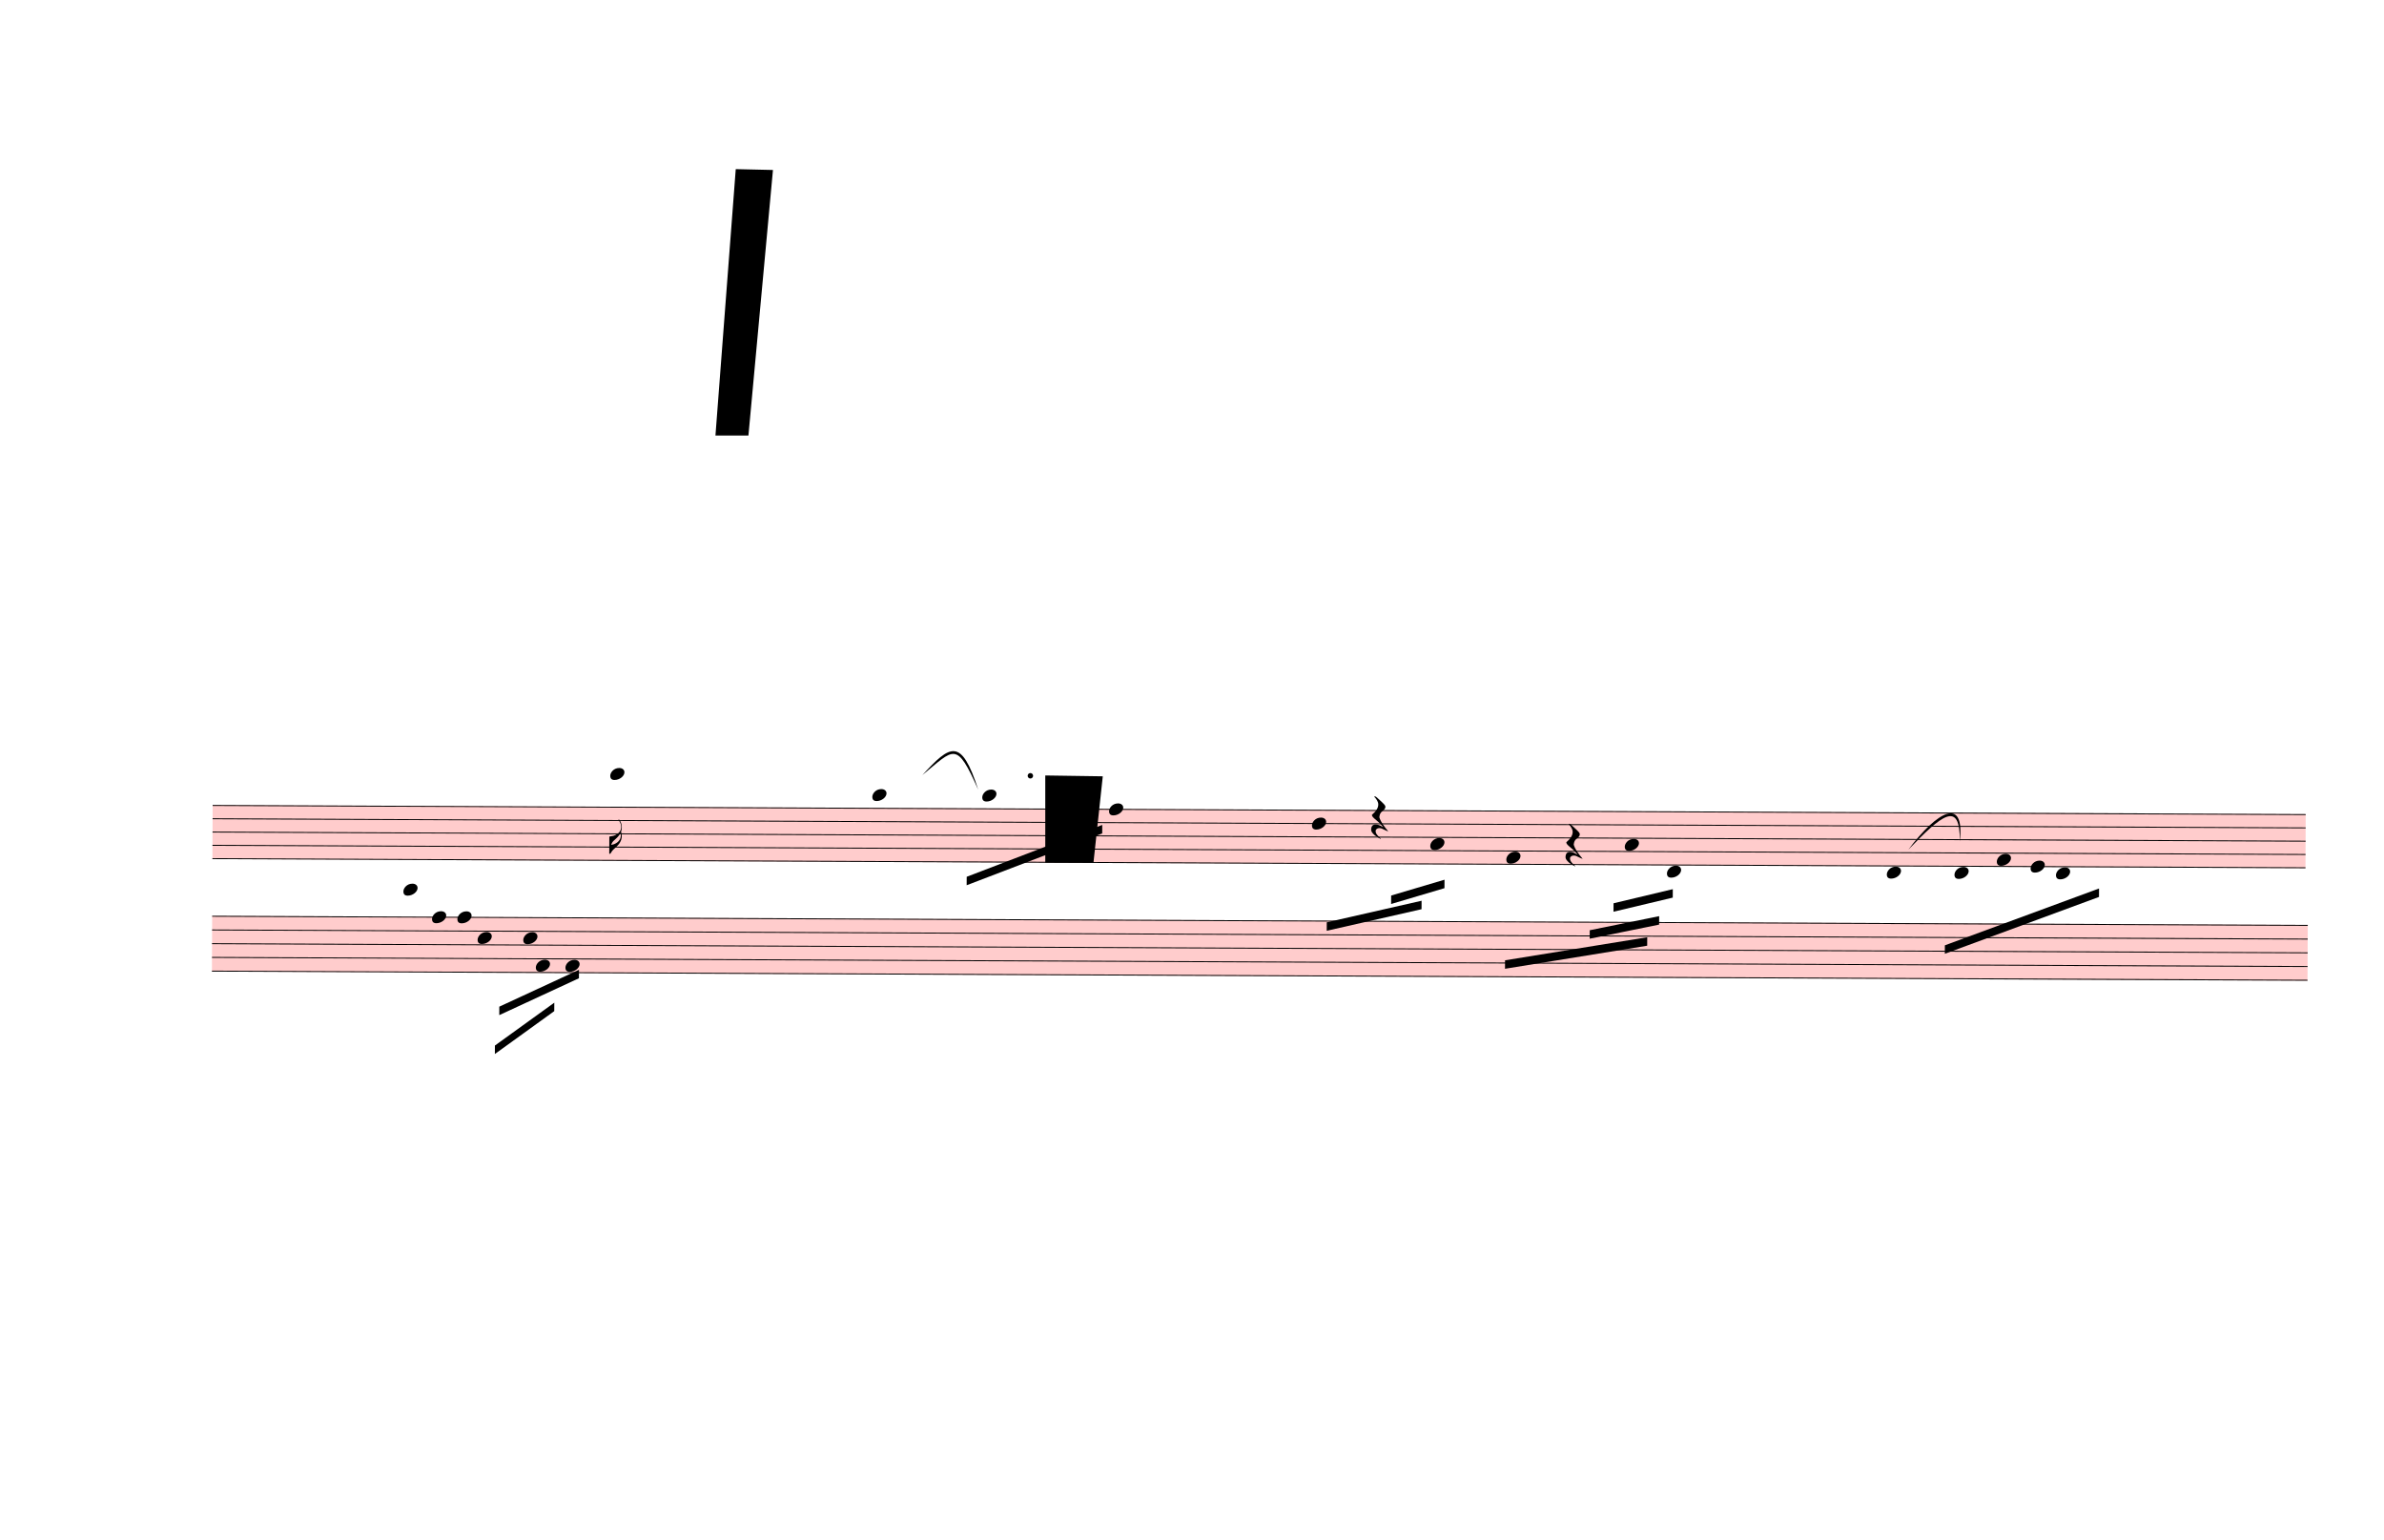
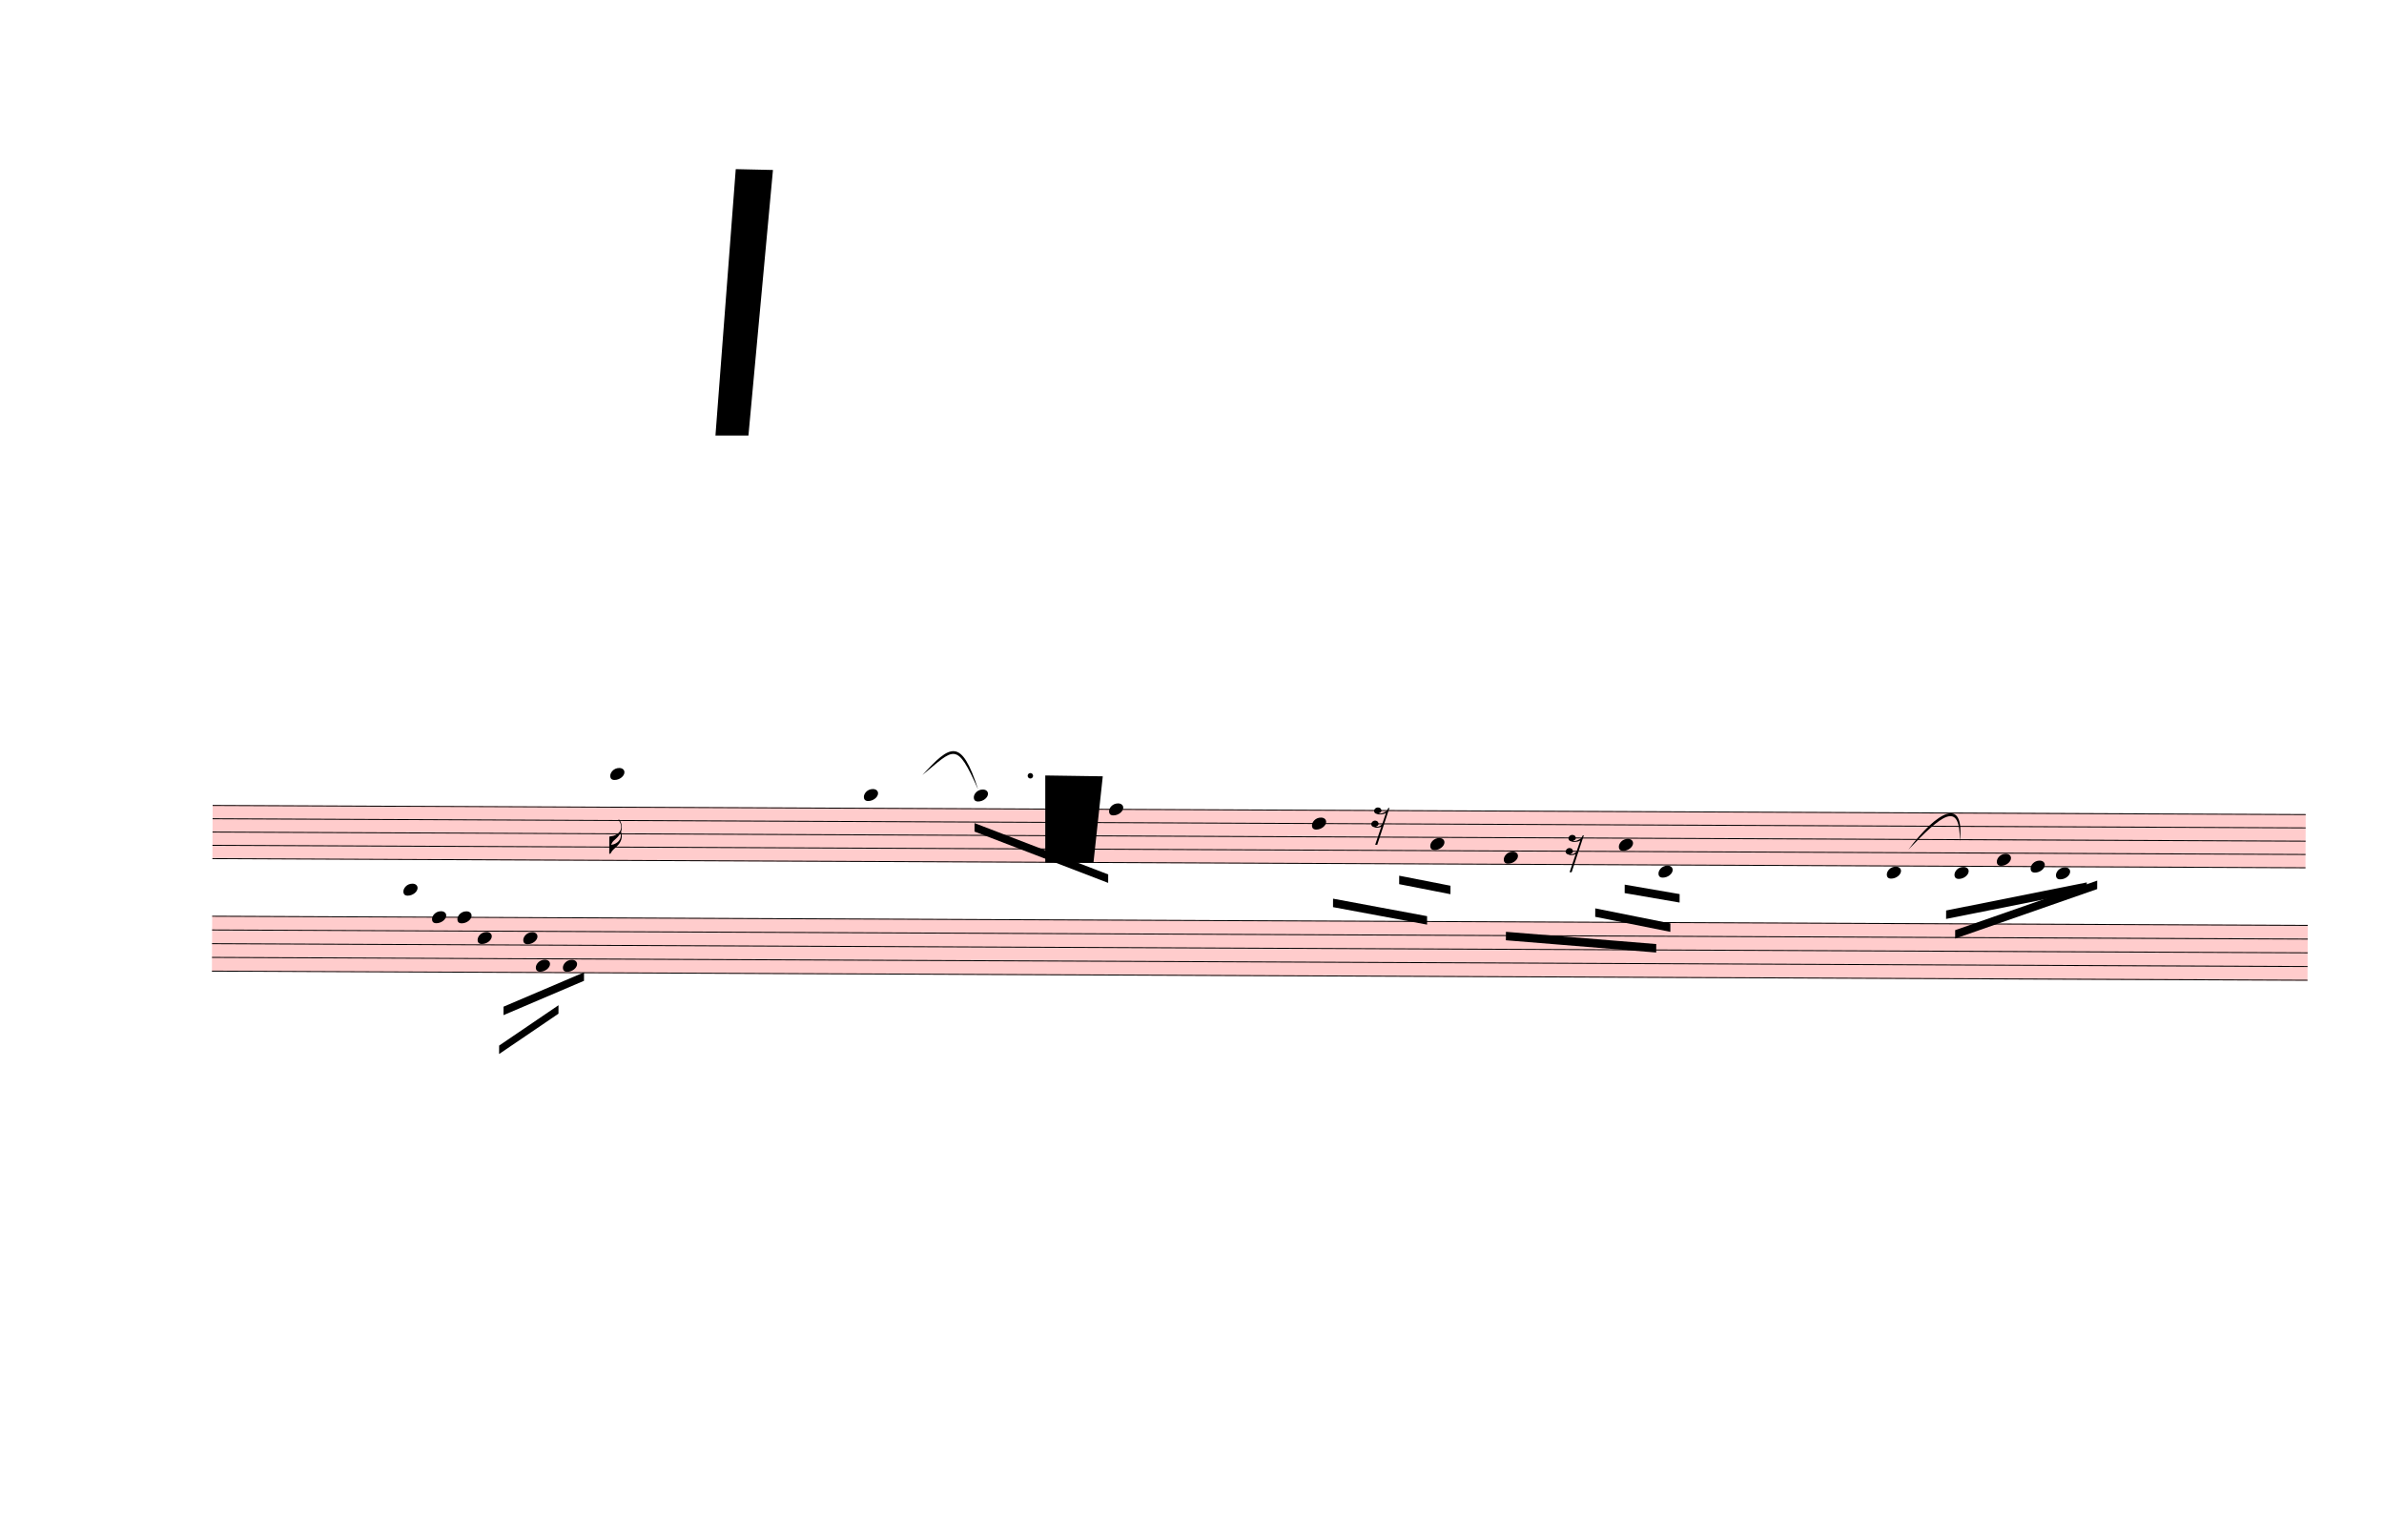
<svg xmlns="http://www.w3.org/2000/svg" viewBox="-405 2880 25371 16389" version="1.1" overflow="visible">
  <defs>
    <style type="text/css">
    /* .staff * {
      fill: #000;
      stroke: #000;
    }

    .deletionBack {
      fill: #00000033;
    } */
  </style>
    <symbol id="sym_notehead_quarter" viewBox="0 0 1000 1000" overflow="inherit">
      <path transform="scale(1,-1)" d="M0 -39c0 68 73 172 200 172c66 0 114 -37 114 -95c0 -84 -106 -171 -218 -171c-64 0 -96 30 -96 94z" />
    </symbol>
    <symbol id="sym_flag_16th_down" viewBox="0 0 1000 1000" overflow="inherit">
      <path transform="scale(1,-1)" d="M216 730c-5 8 -10 13 -11 16l-4 10c0 3 2 5 5 5s7 -2 13 -7c35 -42 57 -101 57 -172c0 -34 -6 -65 -17 -94c10 -31 17 -64 17 -96c0 -104 -60 -183 -122 -241c-63 -59 -57 -53 -61 -56c-38 -34 -63 -95 -71 -95h-22v190v190c40 7 69 11 87 16c116 36 175 111 175 197 c0 44 -15 91 -46 137zM248 463c-23 -48 -58 -89 -94 -122c-63 -59 -57 -53 -61 -56c-30 -27 -44 -71 -53 -88c20 3 36 6 47 9c88 27 168 95 168 200c0 19 -3 39 -7 57z" />
    </symbol>
    <symbol id="sym_rest_rest16th" viewBox="0 0 1000 1000" overflow="inherit">
-       <path transform="scale(1,-1)" d="M107 292c-13 24 -30 49 -52 71c-1 1 0 2 0 3l-2 2c3 3 4 4 6 4c12 0 26 -7 40 -20s44 -40 89 -81c26 -24 28 -29 46 -47c4 -4 8 -9 10 -14c6 -8 8 -16 8 -27c0 -19 -12 -40 -36 -61c-28 -23 -49 -38 -61 -73c-4 -11 -7 -27 -10 -50c13 -43 34 -83 59 -121 c31 -47 59 -79 101 -129c-8 0 -26 7 -54 20l-62 29l-21 6l-23 1c-25 0 -45 -10 -60 -30l-4 -14l-1 -12c0 -33 20 -56 39 -78c8 -9 17 -18 26 -26c17 -15 27 -24 28 -30l-3 -3c-11 5 -19 10 -25 15c-9 3 -37 21 -45 26c-24 14 -45 32 -63 51c-19 21 -37 44 -37 71 c0 63 27 95 80 95c41 0 86 -18 136 -52c-19 26 -37 48 -55 66c-23 23 -48 44 -73 65c-28 23 -47 40 -58 53s-17 26 -18 39c75 64 113 125 113 183c0 27 -7 48 -18 68z" />
+       <path transform="scale(1,-1)" d="M133 -111c0 -33 -21 -50 -52 -55c10 -3 18 -4 25 -4c40 0 69 24 90 47l66 197c-36 -18 -64 -25 -112 -25c-23 0 -38 3 -45 8c-37 7 -55 27 -55 59c8 35 30 54 68 58c45 -6 49 -13 64 -48c0 -3 1 -5 1 -7c0 -27 -25 -46 -52 -49c6 -4 15 -6 26 -6c32 2 62 14 88 29 c32 19 44 36 59 71l7 1l10 2h4c-72 -220 -143 -439 -215 -659h-37l108 324c-20 -13 -51 -20 -82 -20c-21 0 -35 4 -43 10c-37 6 -55 26 -55 58c8 35 31 56 68 60c43 -8 48 -13 64 -51z" />
    </symbol>
  </defs>
  <g class="rastrums">
    <g class="rastrum" data-id="r4c2403ed-7969-46cc-81f9-522bf6128152" style="transform: rotate(0.25deg); transform-origin: 1908px 11439px;">
      <g class="rastrum bounding-box" data-id="bbox-r4c2403ed-7969-46cc-81f9-522bf6128152">
        <rect x="1908" y="11439" width="22275" height="576" fill="#ff000033" />
      </g>
      <path d="M1908 11444 L24183 11444" stroke-width="10" stroke="black" />
      <path d="M1908 11585.5 L24183 11585.5" stroke-width="10" stroke="black" />
      <path d="M1908 11727 L24183 11727" stroke-width="10" stroke="black" />
      <path d="M1908 11868.5 L24183 11868.5" stroke-width="10" stroke="black" />
      <path d="M1908 12010 L24183 12010" stroke-width="10" stroke="black" />
    </g>
    <g class="rastrum" data-id="r95782e6a-dbc9-4c00-abac-3fab8e4b6909" style="transform: rotate(0.25deg); transform-origin: 1908px 12618px;">
      <g class="rastrum bounding-box" data-id="bbox-r95782e6a-dbc9-4c00-abac-3fab8e4b6909">
        <rect x="1908" y="12618" width="22302" height="594" fill="#ff000033" />
      </g>
      <path d="M1908 12623 L24210 12623" stroke-width="10" stroke="black" />
      <path d="M1908 12769 L24210 12769" stroke-width="10" stroke="black" />
      <path d="M1908 12915 L24210 12915" stroke-width="10" stroke="black" />
      <path d="M1908 13061 L24210 13061" stroke-width="10" stroke="black" />
      <path d="M1908 13207 L24210 13207" stroke-width="10" stroke="black" />
    </g>
  </g>
  <g class="draft" data-label="1" data-id="db2a2079e-1481-4c26-80ad-825eb6c3e6b9">
    <g class="system" data-id="s4c0d66a4-7929-463a-b7ac-58f8095e3fa6">
      <g class="staff" data-n="1" data-rastrum="r4c2403ed-7969-46cc-81f9-522bf6128152" style="transform: rotate(0.25deg); transform-origin: 1908px 11439px;">
        <g class="note" data-id="d10163206-8504-48a2-ab3f-66156965e2e6" data-stem.dir="down">
          <g class="notehead">
            <use href="#sym_notehead_quarter" height="480px" width="480px" x="6138" y="11090.25" />
          </g>
          <g class="ledgerLines above">
            <path d="M6099 11302.5 L6327 11302.5" stroke-width="18" />
            <path d="M6099 11161 L6327 11161" stroke-width="18" />
          </g>
          <g class="stem">
            <path d="M6138 11090.25 L6138 11939.25" stroke-width="14" />
            <g class="flag down">
              <use href="#sym_flag_16th_down" height="480px" width="480px" x="6131" y="11939.25" />
            </g>
          </g>
        </g>
        <g class="note" data-id="d1e0e6ff2-3e6e-48e2-a611-444b3be4110f" data-stem.dir="down">
          <g class="notehead">
-             <use href="#sym_notehead_quarter" height="480px" width="480px" x="8928" y="11302.5" />
+             <use href="#sym_notehead_quarter" height="480px" width="480px" x="8838" y="11302.5" />
          </g>
          <g class="ledgerLines above">
-             <path d="M8889 11302.5 L9117 11302.5" stroke-width="18" />
-           </g>
-           <g class="stem">
-             <path d="M8928 11302.5 L8928 11939.25" stroke-width="14" />
+             <path d="M8799 11302.5 L9027 11302.5" stroke-width="18" />
+           </g>
+           <g class="stem">
+             <path d="M8838 11302.5 L8838 11939.25" stroke-width="14" />
          </g>
        </g>
        <g class="note" data-id="d7f017493-8c5e-4679-b2ee-bcc1123357eb" data-stem.dir="down">
          <g class="notehead">
-             <use href="#sym_notehead_quarter" height="480px" width="480px" x="10098" y="11302.5" />
+             <use href="#sym_notehead_quarter" height="480px" width="480px" x="10008" y="11302.5" />
          </g>
          <g class="ledgerLines above">
-             <path d="M10059 11302.5 L10287 11302.5" stroke-width="18" />
-           </g>
-           <g class="stem">
-             <path d="M10098 11302.5 L10098 11868.5" stroke-width="14" />
+             <path d="M9969 11302.5 L10197 11302.5" stroke-width="18" />
+           </g>
+           <g class="stem">
+             <path d="M10008 11302.5 L10008 11868.5" stroke-width="14" />
          </g>
        </g>
        <g class="note" data-id="d2b80a543-baf0-4aa0-8004-71716c98f0eb" data-stem.dir="down">
          <g class="notehead">
            <use href="#sym_notehead_quarter" height="480px" width="480px" x="11448" y="11444" />
          </g>
          <g class="stem">
            <path d="M11448 11444 L11448 12293" stroke-width="14" />
          </g>
        </g>
        <g class="note" data-id="d6086cb6a-2fec-4e89-8738-e4f3a35d953b" data-stem.dir="down">
          <g class="notehead">
            <use href="#sym_notehead_quarter" height="480px" width="480px" x="13608" y="11585.5" />
          </g>
          <g class="stem">
            <path d="M13608 11585.5 L13608 12363.75" stroke-width="14" />
          </g>
        </g>
        <g class="note" data-id="d83ae56c8-e9c2-49c9-b870-61764e44b964" data-stem.dir="down">
          <g class="notehead">
            <use href="#sym_notehead_quarter" height="480px" width="480px" x="14868" y="11797.75" />
          </g>
          <g class="stem">
            <path d="M14868 11797.75 L14868 12505.25" stroke-width="14" />
          </g>
        </g>
        <g class="note" data-id="d5e66b98c-7553-429a-a19d-5b0a1a2580f1" data-stem.dir="down">
          <g class="notehead">
-             <use href="#sym_notehead_quarter" height="480px" width="480px" x="15678" y="11939.25" />
-           </g>
-           <g class="stem">
-             <path d="M15678 11939.25 L15678 12646.75" stroke-width="14" />
+             <use href="#sym_notehead_quarter" height="480px" width="480px" x="15651" y="11939.25" />
+           </g>
+           <g class="stem">
+             <path d="M15651 11939.25 L15651 12646.75" stroke-width="14" />
          </g>
        </g>
        <g class="note" data-id="de033cfd8-126b-451b-9792-27ade4c4b6ae" data-stem.dir="down">
          <g class="notehead">
-             <use href="#sym_notehead_quarter" height="480px" width="480px" x="17388" y="12080.75" />
+             <use href="#sym_notehead_quarter" height="480px" width="480px" x="17298" y="12080.75" />
          </g>
          <g class="ledgerLines below" />
          <g class="stem">
-             <path d="M17388 12080.75 L17388 12859" stroke-width="14" />
+             <path d="M17298 12080.75 L17298 12859" stroke-width="14" />
          </g>
        </g>
        <g class="note" data-id="d2a84c043-f8ed-41c3-98b6-75d50ed41ff3" data-stem.dir="down">
          <g class="notehead">
-             <use href="#sym_notehead_quarter" height="480px" width="480px" x="16938" y="11797.75" />
-           </g>
-           <g class="stem">
-             <path d="M16938 11797.75 L16938 12505.25" stroke-width="14" />
+             <use href="#sym_notehead_quarter" height="480px" width="480px" x="16875" y="11797.75" />
+           </g>
+           <g class="stem">
+             <path d="M16875 11797.75 L16875 12505.25" stroke-width="14" />
          </g>
        </g>
        <g class="note" data-id="df7bfa83b-fb56-4720-a8ed-2a5455a33aab" data-stem.dir="down">
          <g class="notehead">
            <use href="#sym_notehead_quarter" height="480px" width="480px" x="19728" y="12080.75" />
          </g>
          <g class="ledgerLines below" />
          <g class="stem">
            <path d="M19728 12080.75 L19728 12788.25" stroke-width="14" />
          </g>
        </g>
        <g class="note" data-id="dd7629271-58f5-43ac-bc7d-2f7f06ddfae6" data-stem.dir="down">
          <g class="notehead">
            <use href="#sym_notehead_quarter" height="480px" width="480px" x="20448" y="12080.75" />
          </g>
          <g class="ledgerLines below" />
          <g class="stem">
            <path d="M20448 12080.75 L20448 12717.5" stroke-width="14" />
          </g>
        </g>
        <g class="note" data-id="dd358584f-098c-45fd-bcdf-44d434df13bf" data-stem.dir="down">
          <g class="notehead">
            <use href="#sym_notehead_quarter" height="480px" width="480px" x="20898" y="11939.25" />
          </g>
          <g class="stem">
-             <path d="M20898 11939.25 L20898 12363.75" stroke-width="14" />
+             <path d="M20898 11939.25 L20898 12222.25" stroke-width="14" />
          </g>
        </g>
        <g class="note" data-id="dec8a7399-6cf7-4e9c-8823-7d2766f1c2a7" data-stem.dir="down">
          <g class="notehead">
            <use href="#sym_notehead_quarter" height="480px" width="480px" x="21258" y="12010" />
          </g>
          <g class="stem">
-             <path d="M21258 12010 L21258 12434.5" stroke-width="14" />
+             <path d="M21258 12010 L21258 12293" stroke-width="14" />
          </g>
        </g>
        <g class="note" data-id="d32391213-c911-4210-86dc-b6fd99cd7baa" data-stem.dir="down">
          <g class="notehead">
            <use href="#sym_notehead_quarter" height="480px" width="480px" x="21528" y="12080.75" />
          </g>
          <g class="ledgerLines below" />
          <g class="stem">
-             <path d="M21528 12080.75 L21528 12505.25" stroke-width="14" />
+             <path d="M21528 12080.75 L21528 12363.75" stroke-width="14" />
          </g>
        </g>
        <g class="rest" data-id="d527b6231-e2a2-4456-b79f-6648f388011d">
          <use href="#sym_rest_rest16th" height="597px" width="597px" x="14238" y="11514.75" />
        </g>
        <g class="rest" data-id="da368b7ab-b9ac-4c8d-9b7b-4fdda8ecb1ee">
          <use href="#sym_rest_rest16th" height="597px" width="597px" x="16308" y="11797.75" />
        </g>
        <g class="dot augmentation" data-id="dbd4dd763-f27c-4e43-b8b1-43754f7f4c82" data-class="dot augmentation">
          <ellipse cx="10609" cy="11090.25" rx="29" ry="29" fill-opacity="1" stroke-opacity="1" />
        </g>
      </g>
      <g class="staff" data-n="2" data-rastrum="r95782e6a-dbc9-4c00-abac-3fab8e4b6909" style="transform: rotate(0.25deg); transform-origin: 1908px 12618px;">
        <g class="note" data-id="ddc388192-0085-4696-82f9-b675d68507d0" data-stem.dir="down">
          <g class="notehead">
            <use href="#sym_notehead_quarter" height="480px" width="480px" x="3942" y="12331" />
          </g>
          <g class="ledgerLines above">
            <path d="M3903 12477 L4131 12477" stroke-width="18" />
            <path d="M3903 12331 L4131 12331" stroke-width="18" />
          </g>
          <g class="stem">
            <path d="M3942 12331 L3942 12842" stroke-width="14" />
          </g>
        </g>
        <g class="note" data-id="da5d10ff4-e459-4efe-814f-598d41a52654" data-stem.dir="down">
          <g class="notehead">
            <use href="#sym_notehead_quarter" height="480px" width="480px" x="4248" y="12623" />
          </g>
          <g class="stem">
            <path d="M4248 12623 L4248 12915" stroke-width="14" />
          </g>
        </g>
        <g class="note" data-id="d06480bd9-97cf-4bfe-93c5-7514f50b3615" data-stem.dir="down">
          <g class="notehead">
            <use href="#sym_notehead_quarter" height="480px" width="480px" x="4518" y="12623" />
          </g>
          <g class="stem">
            <path d="M4518 12623 L4518 13061" stroke-width="14" />
          </g>
        </g>
        <g class="note" data-id="da79b1670-c4b8-438e-93aa-135abdc72638" data-stem.dir="down">
          <g class="notehead">
            <use href="#sym_notehead_quarter" height="480px" width="480px" x="4734" y="12842" />
          </g>
          <g class="stem">
            <path d="M4734 12842 L4734 13134" stroke-width="14" />
          </g>
        </g>
        <g class="note" data-id="de59eacc8-11ce-4871-892b-e2a2125f175a" data-stem.dir="down">
          <g class="notehead">
            <use href="#sym_notehead_quarter" height="480px" width="480px" x="5220" y="12842" />
          </g>
          <g class="stem">
            <path d="M5220 12842 L5220 13207" stroke-width="14" />
          </g>
        </g>
        <g class="note" data-id="d299b54c0-b4ac-4fad-9589-ddd760c96ac0" data-stem.dir="down">
          <g class="notehead">
            <use href="#sym_notehead_quarter" height="480px" width="480px" x="5355" y="13134" />
          </g>
          <g class="stem">
            <path d="M5355 13134 L5355 13353" stroke-width="14" />
          </g>
        </g>
        <g class="note" data-id="da2ab9279-34cf-4fec-bbb2-eb22d1c92cee" data-stem.dir="down">
          <g class="notehead">
-             <use href="#sym_notehead_quarter" height="480px" width="480px" x="5670" y="13134" />
-           </g>
-           <g class="stem">
-             <path d="M5670 13134 L5670 13426" stroke-width="14" />
+             <use href="#sym_notehead_quarter" height="480px" width="480px" x="5643" y="13134" />
+           </g>
+           <g class="stem">
+             <path d="M5643 13134 L5643 13426" stroke-width="14" />
          </g>
        </g>
      </g>
      <g class="barLine" data-id="d8c2af868-7d67-4e22-8a3f-5d971be5a045">
        <path d="M7088.4 11432.7 L6993 13869" stroke-width="27" />
      </g>
      <g class="barLine" data-id="d04d109f5-9ffd-4a7f-93d0-402a6ef008a7">
        <path d="M12510 11439.9 L12024 14760" stroke-width="27" />
      </g>
      <g class="barLine" data-id="d8e4d7ad9-3cf3-48fa-9d51-1879581c4a78">
        <path d="M18576 11394 L17991 15210" stroke-width="27" />
      </g>
      <g class="barLine" data-id="d967a9e36-ae6f-4cbc-b483-19bf84462a82">
        <path d="M23166 11358 L22518 13824" stroke-width="27" />
      </g>
      <g class="barLine" data-id="d4c1485e5-5c6e-4120-be85-8aa375e1c3d2">
        <path d="M2520 14571 L1395 17469" stroke-width="27" />
      </g>
      <g class="beam" data-id="b00d14b68-d7f2-4320-920a-91ab5d377533" style="transform: rotate(0.25deg); transform-origin: 1908px 12618px;">
-         <polygon points="4968,13572 5814,13176 5814,13266 4968,13662" stroke-opacity="1" fill-opacity="1" />
+         <polygon points="5013,13572 5868,13203 5868,13293 5013,13662" stroke-opacity="1" fill-opacity="1" />
      </g>
      <g class="beam" data-id="b0b8da49f-d18c-4b43-ad1d-863680ddee2a" style="transform: rotate(0.25deg); transform-origin: 1908px 12618px;">
-         <polygon points="4923,13986 5553,13527 5553,13617 4923,14076" stroke-opacity="1" fill-opacity="1" />
+         <polygon points="4968,13986 5598,13554 5598,13644 4968,14076" stroke-opacity="1" fill-opacity="1" />
      </g>
      <g class="beam" data-id="b4d54678e-b0a8-4f79-ae37-31ae82ccb20a" style="transform: rotate(0.25deg); transform-origin: 1908px 11439px;">
-         <polygon points="9936,12168 11376,11610 11376,11700 9936,12258" stroke-opacity="1" fill-opacity="1" />
+         <polygon points="10017,11596.5 11441.7,12136.5 11441.7,12226.5 10017,11686.5" stroke-opacity="1" fill-opacity="1" />
      </g>
      <g class="beam" data-id="bfb2c3a65-3c33-4408-9779-41172e3589a3" style="transform: rotate(0.25deg); transform-origin: 1908px 11439px;">
-         <polygon points="13770,12636 14778,12402 14778,12492 13770,12726" stroke-opacity="1" fill-opacity="1" />
+         <polygon points="13835.7,12384 14837.4,12565.8 14837.4,12655.8 13835.7,12474" stroke-opacity="1" fill-opacity="1" />
      </g>
      <g class="beam" data-id="be52caf90-753b-4427-bed6-54cdf399c05e" style="transform: rotate(0.25deg); transform-origin: 1908px 11439px;">
-         <polygon points="14454,12348 15021,12177 15021,12267 14454,12438" stroke-opacity="1" fill-opacity="1" />
+         <polygon points="14538.6,12136.5 15084.9,12240.9 15084.9,12330.9 14538.6,12226.5" stroke-opacity="1" fill-opacity="1" />
      </g>
      <g class="beam" data-id="b2c9b496a-9646-4d46-b54c-0d22ea9f6893" style="transform: rotate(0.25deg); transform-origin: 1908px 11439px;">
-         <polygon points="15669,13032 17181,12780 17181,12870 15669,13122" stroke-opacity="1" fill-opacity="1" />
+         <polygon points="15677.1,12728.7 17277.3,12852 17277.3,12942 15677.1,12818.7" stroke-opacity="1" fill-opacity="1" />
      </g>
      <g class="beam" data-id="b190b82c5-8663-485f-a8d1-bd153806aaf1" style="transform: rotate(0.25deg); transform-origin: 1908px 11439px;">
-         <polygon points="16569,12708 17307,12555 17307,12645 16569,12798" stroke-opacity="1" fill-opacity="1" />
+         <polygon points="16626.6,12474.9 17426.7,12631.5 17426.7,12721.5 16626.6,12564.9" stroke-opacity="1" fill-opacity="1" />
      </g>
      <g class="beam" data-id="ba784ef4b-c58b-4147-a2d1-97e85a9a7b4a" style="transform: rotate(0.25deg); transform-origin: 1908px 11439px;">
-         <polygon points="16821,12420 17451,12267 17451,12357 16821,12510" stroke-opacity="1" fill-opacity="1" />
+         <polygon points="16938.9,12221.1 17523.9,12319.2 17523.9,12409.2 16938.9,12311.1" stroke-opacity="1" fill-opacity="1" />
      </g>
      <g class="beam" data-id="ba163a6f5-0f74-4b19-97ba-58be69ee91ca" style="transform: rotate(0.25deg); transform-origin: 1908px 11439px;">
-         <polygon points="20349,12852 21987,12240 21987,12330 20349,12942" stroke-opacity="1" fill-opacity="1" />
+         <polygon points="20457.9,12690 21967.2,12156.3 21967.2,12246.3 20457.9,12780" stroke-opacity="1" fill-opacity="1" />
+       </g>
+       <g class="beam" data-id="dfd49cf03-7aa0-4a99-8811-5e3fc33b7b9c" style="transform: rotate(0.25deg); transform-origin: 1908px 11439px;">
+         <polygon points="20360.7,12481.2 21856.5,12176.1 21856.5,12266.1 20360.7,12571.2" stroke-opacity="1" fill-opacity="1" />
      </g>
      <g class="curve" data-id="d193f3eb7-d0a7-44d8-94d8-1c8a3921ec19" data-class="curve">
        <path d="M9411.30,11128.50 C9708.30,10803.60 9825.30,10725.30 10005.30,11284.20 C9771.71,10758.42 9752.26,10848.73 9411.30,11128.50" stroke-width="9" stroke-linecap="round" stroke-linejoin="round" />
      </g>
      <g class="curve" data-id="de1c72e06-36ab-45e0-bce6-d4a2d7cade52" data-class="curve">
        <path d="M19904.40,11922.30 C20211.30,11512.80 20507.40,11348.10 20451.60,11835.00 C20456.90,11385.76 20254.74,11558.42 19904.40,11922.30" stroke-width="9" stroke-linecap="round" stroke-linejoin="round" />
      </g>
    </g>
    <g class="deletions">
      <g data-id="x66cf66f7-ab97-4fc7-aeac-ee74444d40d4" data-class="del" class="del">
        <path data-id="x66cf66f7-ab97-4fc7-aeac-ee74444d40d4" d="M7425.0,4680.0 L7821.0,4689.0 L7560.0,7515.0 L7209.0,7515.0 Z" class="deletionBack" />
        <path d="M7425.0,4680.0 L7560.0,7515.0" stroke-width="9" class="deletionLine" />
        <path d="M7821.0,4689.0 L7209.0,7515.0" stroke-width="9" class="deletionLine" />
      </g>
      <g data-id="x6529768a-c981-41de-8477-e09cf2b7fd52" data-class="del" class="del">
        <path data-id="x6529768a-c981-41de-8477-e09cf2b7fd52" d="M10719.0,11133.0 L11331.0,11142.0 L11232.0,12060.0 L10719.0,12060.0 Z" class="deletionBack" />
        <path d="M10719.0,11133.0 L11232.0,12060.0" stroke-width="9" class="deletionLine" />
        <path d="M11331.0,11142.0 L10719.0,12060.0" stroke-width="9" class="deletionLine" />
      </g>
    </g>
  </g>
</svg>
